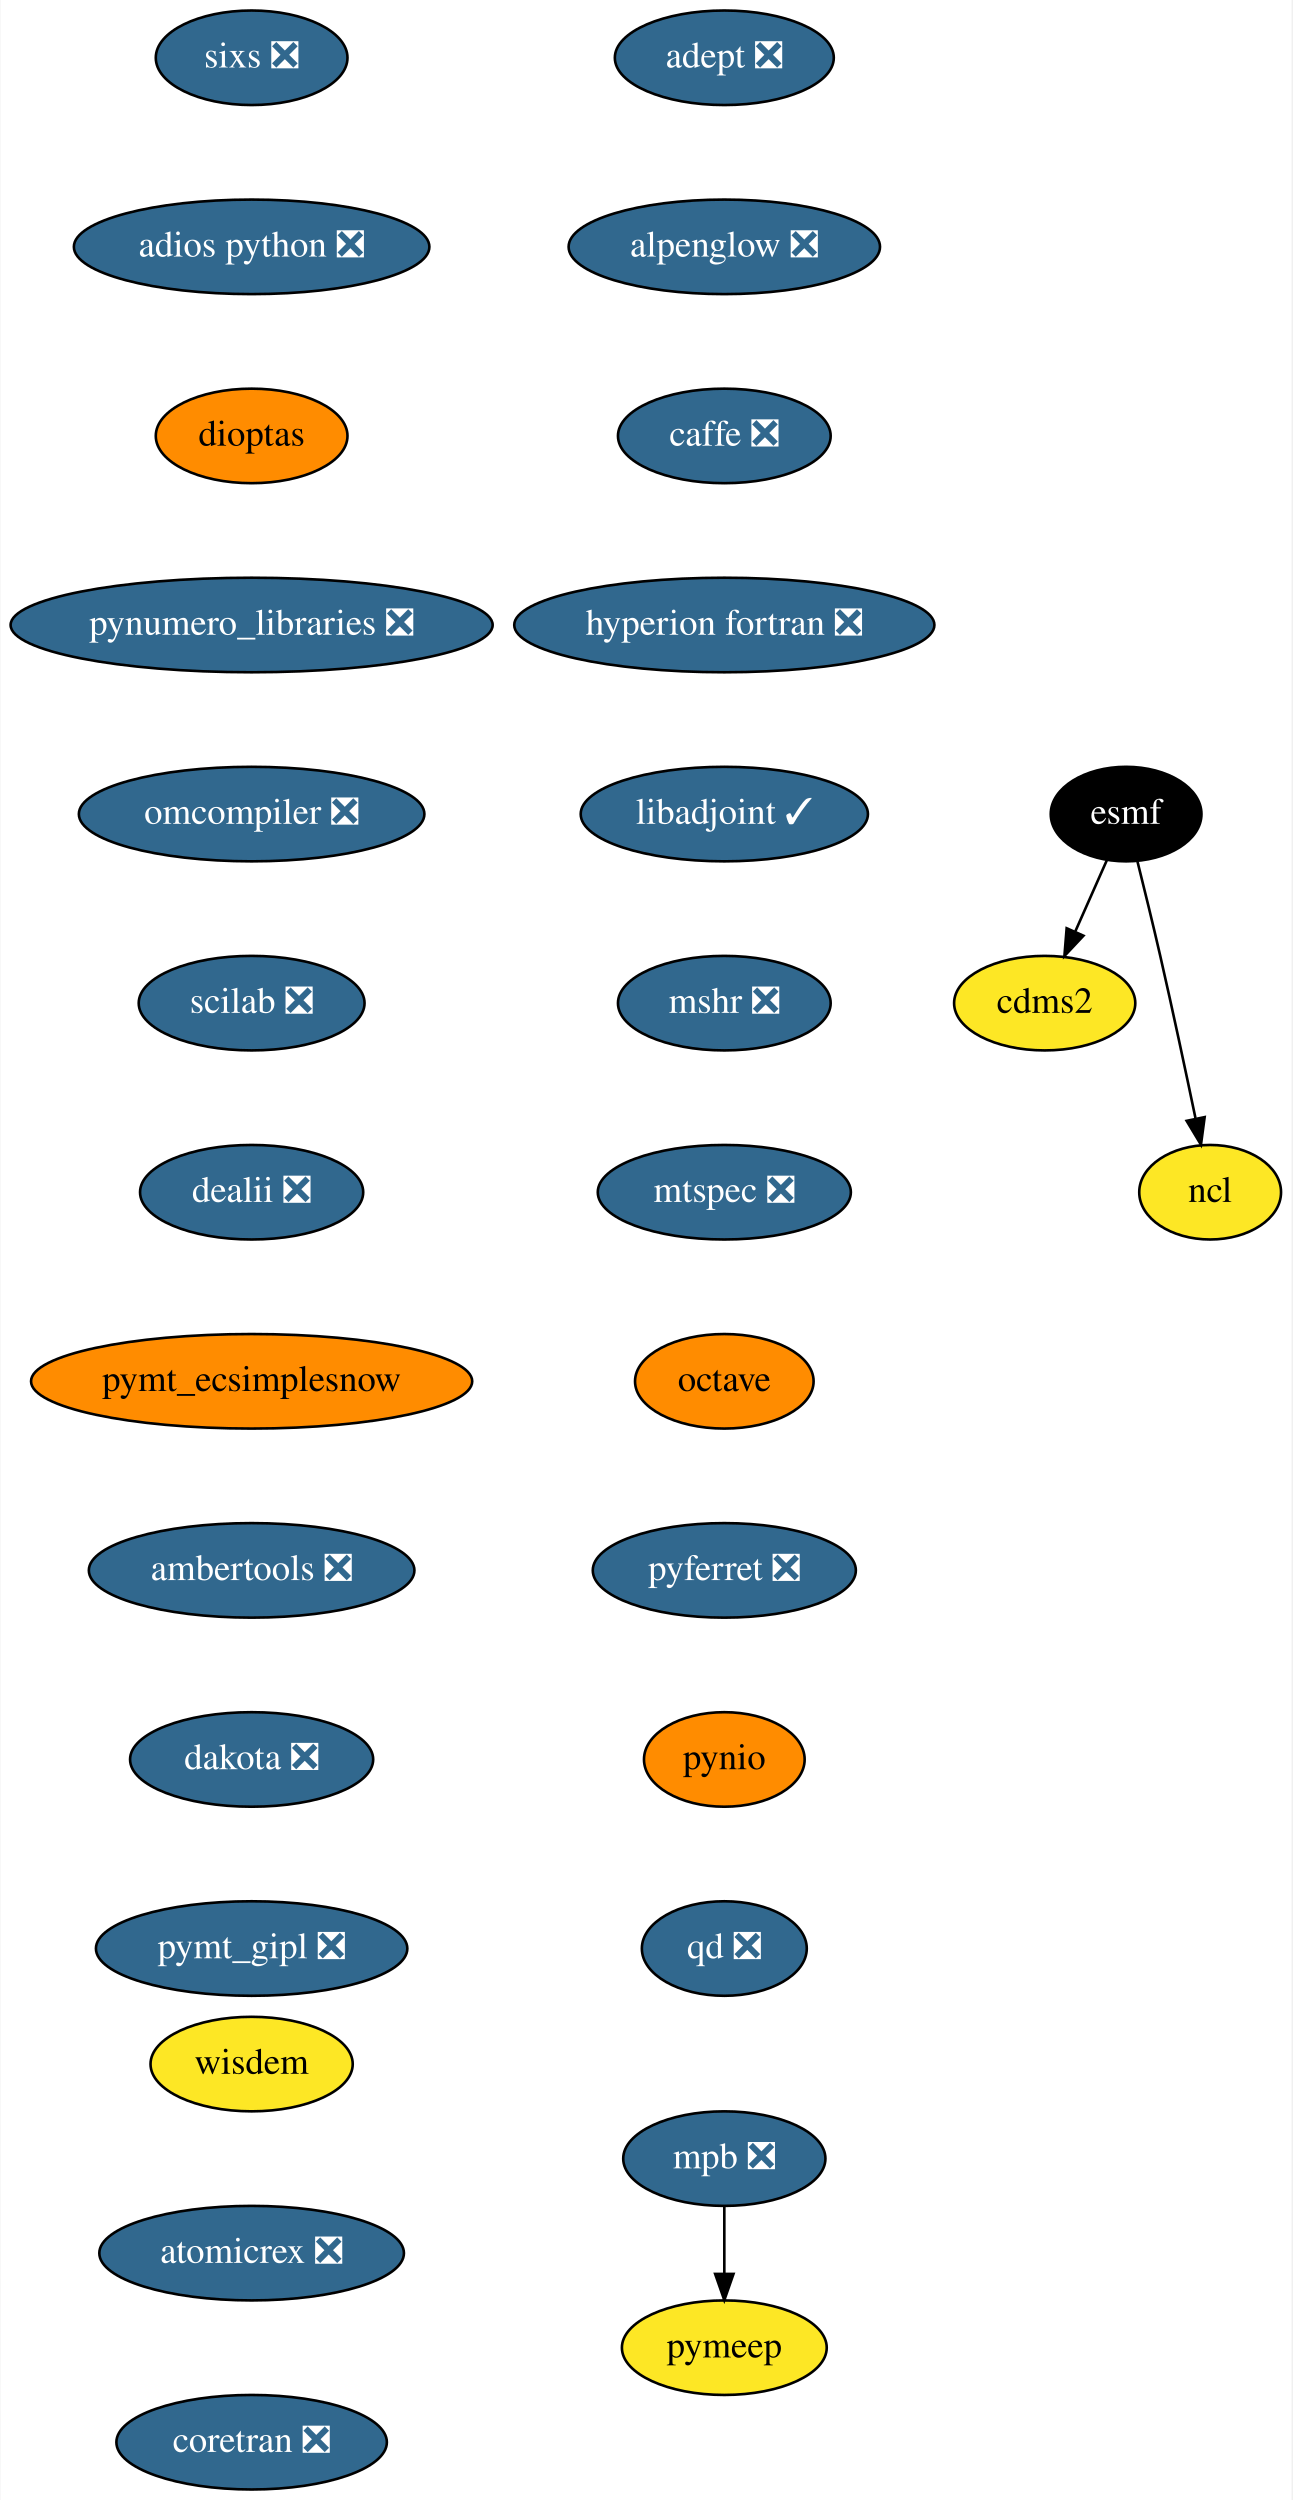
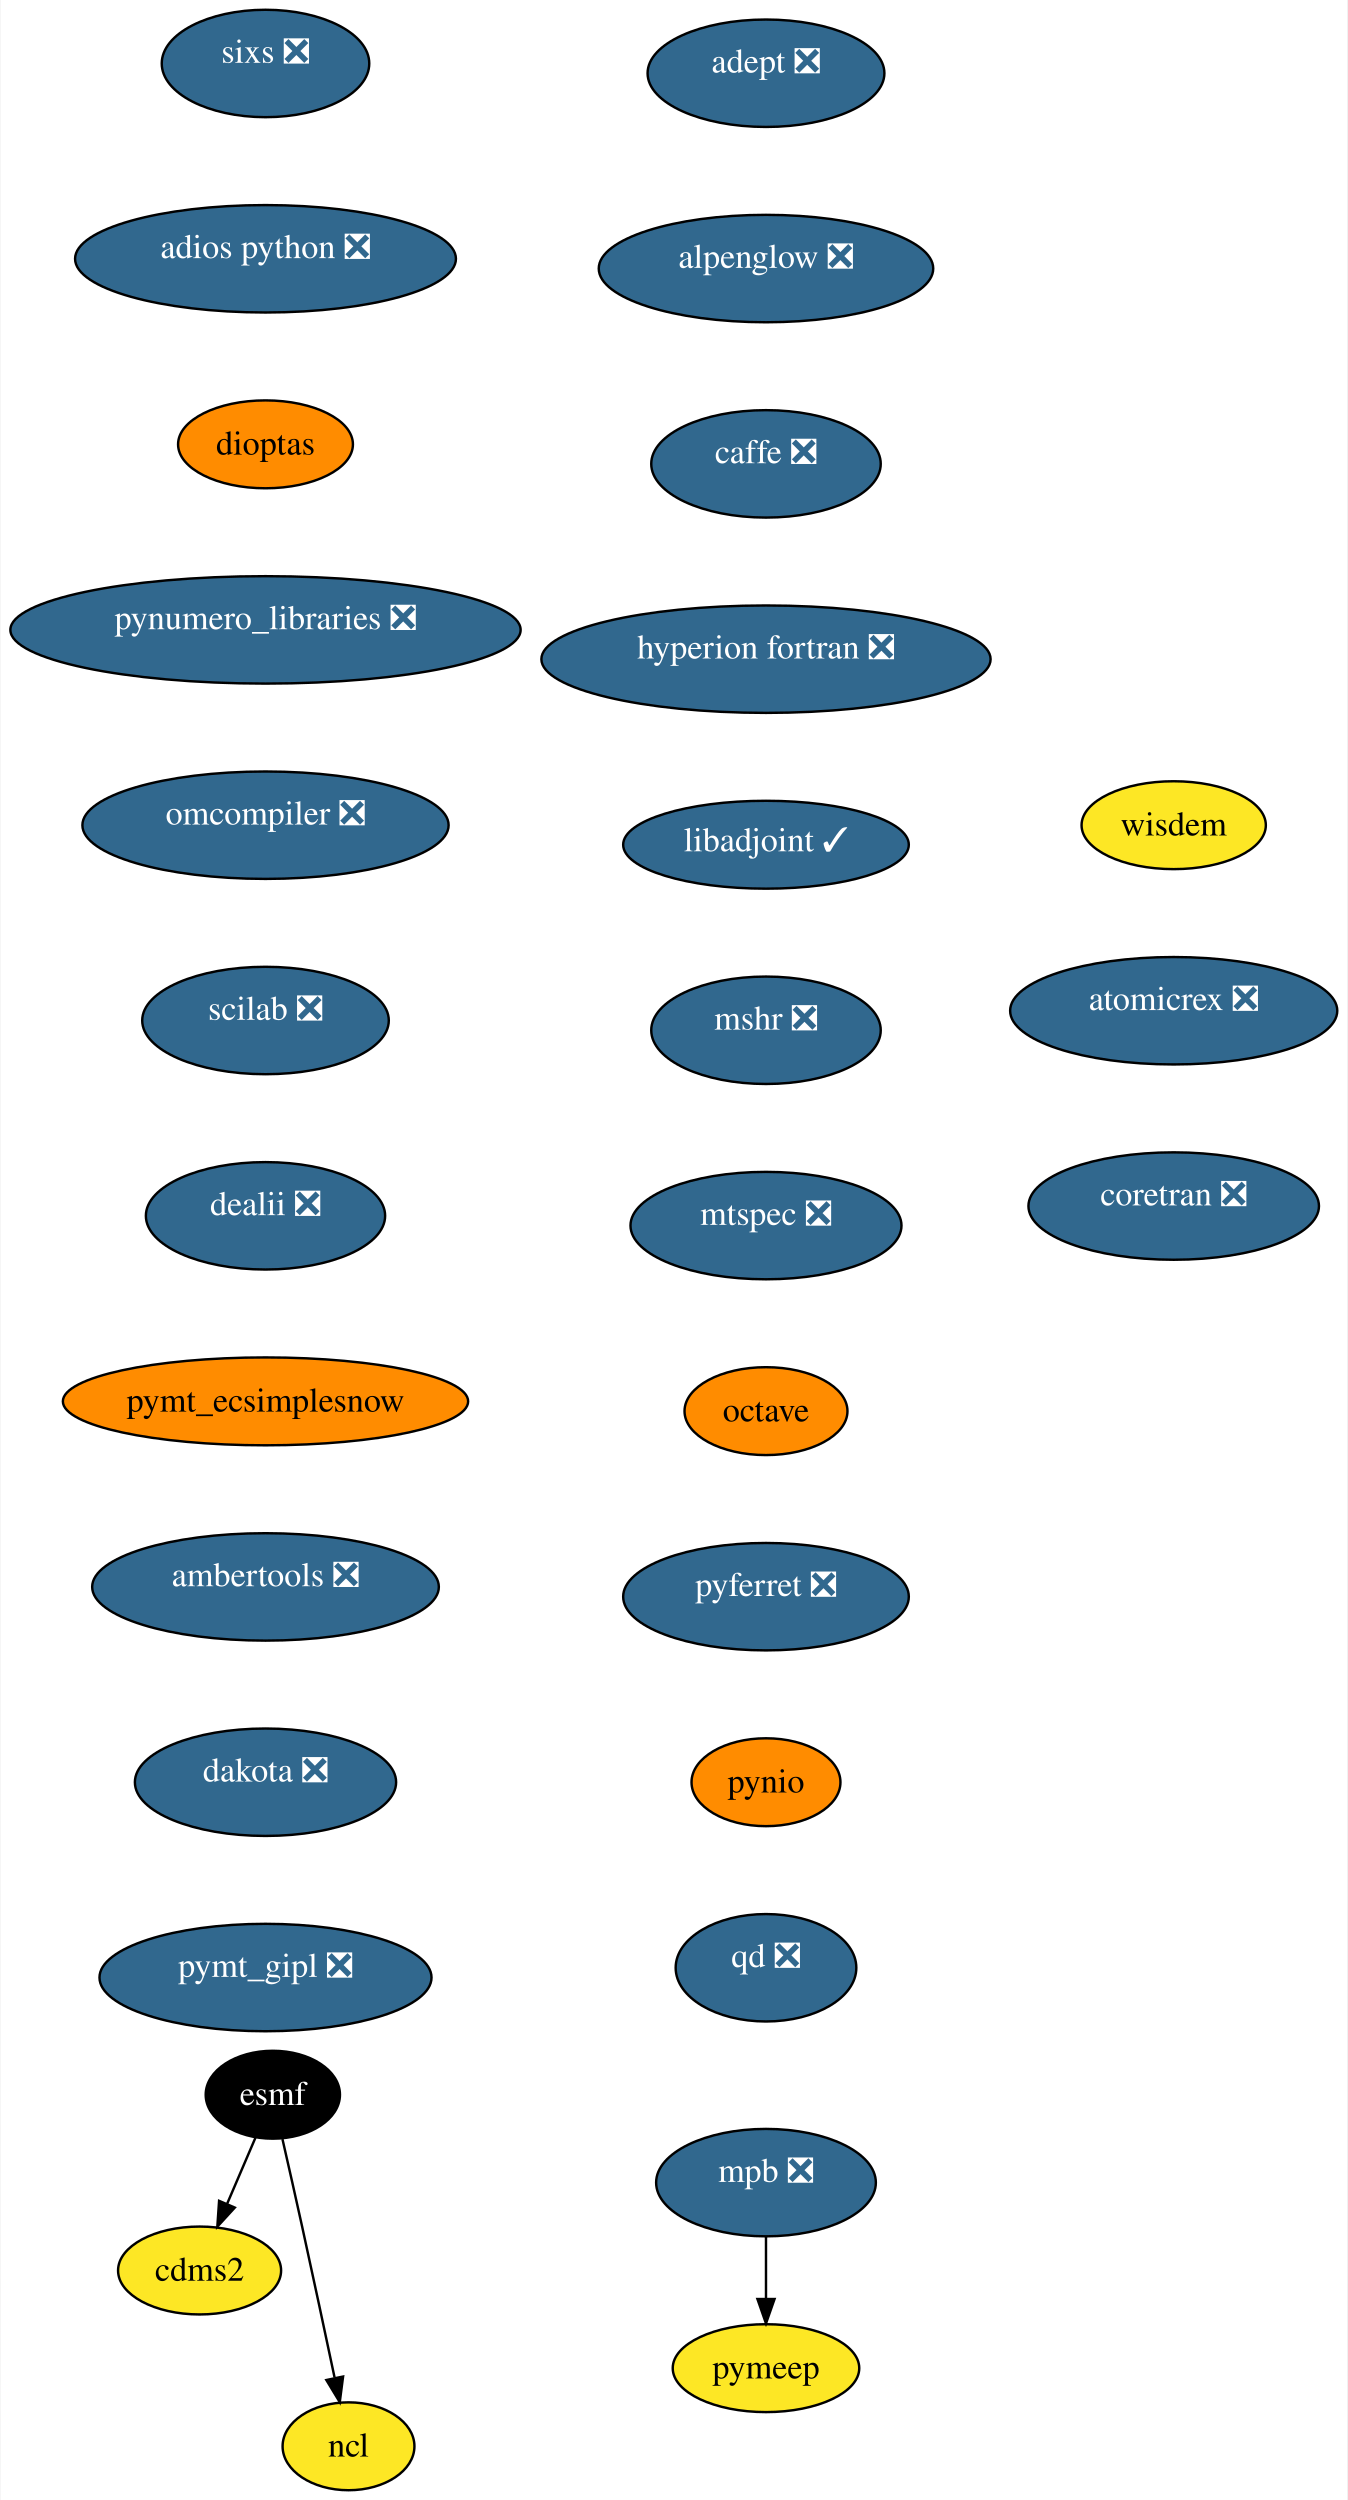
- <svg xmlns="http://www.w3.org/2000/svg" xmlns:xlink="http://www.w3.org/1999/xlink" width="492pt" height="952pt" viewBox="0.00 0.00 491.64 952.00">
-   <g id="graph0" class="graph" transform="scale(1 1) rotate(0) translate(4 948)">
-     <polygon fill="white" stroke="transparent" points="-4,4 -4,-948 487.64,-948 487.64,4 -4,4" />
+ <svg xmlns="http://www.w3.org/2000/svg" xmlns:xlink="http://www.w3.org/1999/xlink" width="552pt" height="1024pt" viewBox="0.00 0.00 551.50 1024.00">
+   <g id="graph0" class="graph" transform="scale(1 1) rotate(0) translate(4 1020)">
+     <polygon fill="white" stroke="transparent" points="-4,4 -4,-1020 547.5,-1020 547.5,4 -4,4" />
    <g id="node1" class="node">
      <g id="a_node1">
        <a xlink:href="https://github.com/conda-forge/adept-feedstock/pull/13" xlink:title="adept ❎">
-           <ellipse fill="#31688e" stroke="black" cx="271.64" cy="-926" rx="41.69" ry="18" />
-           <text text-anchor="middle" x="271.64" y="-922.3" font-family="Times,serif" font-size="14.00" fill="white">adept ❎</text>
+           <ellipse fill="#31688e" stroke="black" cx="309.5" cy="-990" rx="48.5" ry="22" />
+           <text text-anchor="middle" x="309.5" y="-990.28" font-family="Times,serif" font-size="14.00" fill="white">adept ❎</text>
        </a>
      </g>
    </g>
    <g id="node2" class="node">
      <g id="a_node2">
        <a xlink:href="https://github.com/conda-forge/alpenglow-feedstock/pull/27" xlink:title="alpenglow ❎">
-           <ellipse fill="#31688e" stroke="black" cx="271.64" cy="-854" rx="59.29" ry="18" />
-           <text text-anchor="middle" x="271.64" y="-850.3" font-family="Times,serif" font-size="14.00" fill="white">alpenglow ❎</text>
+           <ellipse fill="#31688e" stroke="black" cx="309.5" cy="-910" rx="68.5" ry="22" />
+           <text text-anchor="middle" x="309.5" y="-910.28" font-family="Times,serif" font-size="14.00" fill="white">alpenglow ❎</text>
        </a>
      </g>
    </g>
    <g id="node3" class="node">
      <g id="a_node3">
        <a xlink:href="https://github.com/conda-forge/caffe-feedstock/pull/67" xlink:title="caffe ❎">
-           <ellipse fill="#31688e" stroke="black" cx="271.64" cy="-782" rx="40.5" ry="18" />
-           <text text-anchor="middle" x="271.64" y="-778.3" font-family="Times,serif" font-size="14.00" fill="white">caffe ❎</text>
+           <ellipse fill="#31688e" stroke="black" cx="309.5" cy="-830" rx="47" ry="22" />
+           <text text-anchor="middle" x="309.5" y="-830.28" font-family="Times,serif" font-size="14.00" fill="white">caffe ❎</text>
        </a>
      </g>
    </g>
    <g id="node4" class="node">
      <g id="a_node4">
        <a xlink:href="https://github.com/conda-forge/hyperion-fortran-feedstock/pull/19" xlink:title="hyperion fortran ❎">
-           <ellipse fill="#31688e" stroke="black" cx="271.64" cy="-710" rx="80" ry="18" />
-           <text text-anchor="middle" x="271.64" y="-706.3" font-family="Times,serif" font-size="14.00" fill="white">hyperion fortran ❎</text>
+           <ellipse fill="#31688e" stroke="black" cx="309.5" cy="-750" rx="92" ry="22" />
+           <text text-anchor="middle" x="309.5" y="-750.28" font-family="Times,serif" font-size="14.00" fill="white">hyperion fortran ❎</text>
        </a>
      </g>
    </g>
    <g id="node8" class="node">
      <g id="a_node8">
        <a xlink:href="https://github.com/conda-forge/libadjoint-feedstock/pull/23" xlink:title="libadjoint ✓">
-           <ellipse fill="#31688e" stroke="black" cx="271.64" cy="-638" rx="54.69" ry="18" />
-           <text text-anchor="middle" x="271.64" y="-634.3" font-family="Times,serif" font-size="14.00" fill="white">libadjoint ✓</text>
+           <ellipse fill="#31688e" stroke="black" cx="309.5" cy="-674" rx="58.5" ry="18" />
+           <text text-anchor="middle" x="309.5" y="-671.32" font-family="Times,serif" font-size="14.00" fill="white">libadjoint ✓</text>
        </a>
      </g>
    </g>
    <g id="node5" class="node">
      <g id="a_node5">
        <a xlink:href="https://github.com/conda-forge/cdms2-feedstock" xlink:title="cdms2">
-           <ellipse fill="#fde725" stroke="black" cx="393.64" cy="-566" rx="34.5" ry="18" />
-           <text text-anchor="middle" x="393.64" y="-562.3" font-family="Times,serif" font-size="14.00">cdms2</text>
+           <ellipse fill="#fde725" stroke="black" cx="77.5" cy="-90" rx="33.39" ry="18" />
+           <text text-anchor="middle" x="77.5" y="-85.8" font-family="Times,serif" font-size="14.00">cdms2</text>
        </a>
      </g>
    </g>
    <g id="node6" class="node">
      <g id="a_node6">
        <a xlink:href="https://github.com/conda-forge/esmf-feedstock" xlink:title="esmf">
-           <ellipse fill="#000000" stroke="black" cx="424.64" cy="-638" rx="28.7" ry="18" />
-           <text text-anchor="middle" x="424.64" y="-634.3" font-family="Times,serif" font-size="14.00" fill="white">esmf</text>
+           <ellipse fill="#000000" stroke="black" cx="107.5" cy="-162" rx="27.5" ry="18" />
+           <text text-anchor="middle" x="107.5" y="-157.8" font-family="Times,serif" font-size="14.00" fill="white">esmf</text>
        </a>
      </g>
    </g>
    <g id="edge4" class="edge">
-       <path fill="none" stroke="black" d="M417.3,-620.41C413.72,-612.34 409.33,-602.43 405.31,-593.35" />
-       <polygon fill="black" stroke="black" points="408.4,-591.68 401.15,-583.96 402,-594.52 408.4,-591.68" />
+       <path fill="none" stroke="black" d="M100.39,-144.41C96.93,-136.34 92.68,-126.43 88.79,-117.35" />
+       <polygon fill="black" stroke="black" points="91.92,-115.77 84.77,-107.96 85.49,-118.53 91.92,-115.77" />
    </g>
    <g id="node7" class="node">
      <g id="a_node7">
        <a xlink:href="https://github.com/conda-forge/ncl-feedstock" xlink:title="ncl">
-           <ellipse fill="#fde725" stroke="black" cx="456.64" cy="-494" rx="27" ry="18" />
-           <text text-anchor="middle" x="456.64" y="-490.3" font-family="Times,serif" font-size="14.00">ncl</text>
+           <ellipse fill="#fde725" stroke="black" cx="138.5" cy="-18" rx="27" ry="18" />
+           <text text-anchor="middle" x="138.5" y="-13.8" font-family="Times,serif" font-size="14.00">ncl</text>
        </a>
      </g>
    </g>
    <g id="edge5" class="edge">
-       <path fill="none" stroke="black" d="M428.99,-619.85C431.58,-609.48 434.89,-596 437.64,-584 442.38,-563.34 447.37,-539.89 451.05,-522.25" />
-       <polygon fill="black" stroke="black" points="454.55,-522.6 453.15,-512.1 447.69,-521.18 454.55,-522.6" />
+       <path fill="none" stroke="black" d="M111.44,-143.83C113.81,-133.46 116.87,-119.98 119.5,-108 124.05,-87.3 129.05,-63.85 132.78,-46.22" />
+       <polygon fill="black" stroke="black" points="136.28,-46.58 134.92,-36.08 129.43,-45.14 136.28,-46.58" />
    </g>
    <g id="node9" class="node">
      <g id="a_node9">
        <a xlink:href="https://github.com/conda-forge/mshr-feedstock/pull/21" xlink:title="mshr ❎">
-           <ellipse fill="#31688e" stroke="black" cx="271.64" cy="-566" rx="40.5" ry="18" />
-           <text text-anchor="middle" x="271.64" y="-562.3" font-family="Times,serif" font-size="14.00" fill="white">mshr ❎</text>
+           <ellipse fill="#31688e" stroke="black" cx="309.5" cy="-598" rx="47" ry="22" />
+           <text text-anchor="middle" x="309.5" y="-598.28" font-family="Times,serif" font-size="14.00" fill="white">mshr ❎</text>
        </a>
      </g>
    </g>
    <g id="node10" class="node">
      <g id="a_node10">
        <a xlink:href="https://github.com/conda-forge/mtspec-feedstock/pull/14" xlink:title="mtspec ❎">
-           <ellipse fill="#31688e" stroke="black" cx="271.64" cy="-494" rx="48.19" ry="18" />
-           <text text-anchor="middle" x="271.64" y="-490.3" font-family="Times,serif" font-size="14.00" fill="white">mtspec ❎</text>
+           <ellipse fill="#31688e" stroke="black" cx="309.5" cy="-518" rx="55.5" ry="22" />
+           <text text-anchor="middle" x="309.5" y="-518.28" font-family="Times,serif" font-size="14.00" fill="white">mtspec ❎</text>
        </a>
      </g>
    </g>
    <g id="node11" class="node">
      <g id="a_node11">
        <a xlink:href="https://github.com/conda-forge/octave-feedstock" xlink:title="octave">
-           <ellipse fill="#ff8c00" stroke="black" cx="271.64" cy="-422" rx="34" ry="18" />
-           <text text-anchor="middle" x="271.64" y="-418.3" font-family="Times,serif" font-size="14.00">octave</text>
+           <ellipse fill="#ff8c00" stroke="black" cx="309.5" cy="-442" rx="33.37" ry="18" />
+           <text text-anchor="middle" x="309.5" y="-437.8" font-family="Times,serif" font-size="14.00">octave</text>
        </a>
      </g>
    </g>
    <g id="node12" class="node">
      <g id="a_node12">
        <a xlink:href="https://github.com/conda-forge/pyferret-feedstock/pull/71" xlink:title="pyferret ❎">
-           <ellipse fill="#31688e" stroke="black" cx="271.64" cy="-350" rx="50.09" ry="18" />
-           <text text-anchor="middle" x="271.64" y="-346.3" font-family="Times,serif" font-size="14.00" fill="white">pyferret ❎</text>
+           <ellipse fill="#31688e" stroke="black" cx="309.5" cy="-366" rx="58.5" ry="22" />
+           <text text-anchor="middle" x="309.5" y="-366.28" font-family="Times,serif" font-size="14.00" fill="white">pyferret ❎</text>
        </a>
      </g>
    </g>
    <g id="node13" class="node">
      <g id="a_node13">
        <a xlink:href="https://github.com/conda-forge/pynio-feedstock" xlink:title="pynio">
-           <ellipse fill="#ff8c00" stroke="black" cx="271.64" cy="-278" rx="30.59" ry="18" />
-           <text text-anchor="middle" x="271.64" y="-274.3" font-family="Times,serif" font-size="14.00">pynio</text>
+           <ellipse fill="#ff8c00" stroke="black" cx="309.5" cy="-290" rx="30.5" ry="18" />
+           <text text-anchor="middle" x="309.5" y="-285.8" font-family="Times,serif" font-size="14.00">pynio</text>
        </a>
      </g>
    </g>
    <g id="node14" class="node">
      <g id="a_node14">
        <a xlink:href="https://github.com/conda-forge/qd-feedstock/pull/17" xlink:title="qd ❎">
-           <ellipse fill="#31688e" stroke="black" cx="271.64" cy="-206" rx="31.4" ry="18" />
-           <text text-anchor="middle" x="271.64" y="-202.3" font-family="Times,serif" font-size="14.00" fill="white">qd ❎</text>
+           <ellipse fill="#31688e" stroke="black" cx="309.5" cy="-214" rx="37" ry="22" />
+           <text text-anchor="middle" x="309.5" y="-214.28" font-family="Times,serif" font-size="14.00" fill="white">qd ❎</text>
        </a>
      </g>
    </g>
    <g id="node15" class="node">
      <g id="a_node15">
        <a xlink:href="https://github.com/conda-forge/sixs-feedstock/pull/9" xlink:title="sixs ❎">
-           <ellipse fill="#31688e" stroke="black" cx="91.64" cy="-926" rx="36.5" ry="18" />
-           <text text-anchor="middle" x="91.64" y="-922.3" font-family="Times,serif" font-size="14.00" fill="white">sixs ❎</text>
+           <ellipse fill="#31688e" stroke="black" cx="104.5" cy="-994" rx="42.5" ry="22" />
+           <text text-anchor="middle" x="104.5" y="-994.28" font-family="Times,serif" font-size="14.00" fill="white">sixs ❎</text>
        </a>
      </g>
    </g>
    <g id="node16" class="node">
      <g id="a_node16">
        <a xlink:href="https://github.com/conda-forge/adios-python-feedstock/pull/12" xlink:title="adios python ❎">
-           <ellipse fill="#31688e" stroke="black" cx="91.64" cy="-854" rx="67.69" ry="18" />
-           <text text-anchor="middle" x="91.64" y="-850.3" font-family="Times,serif" font-size="14.00" fill="white">adios python ❎</text>
+           <ellipse fill="#31688e" stroke="black" cx="104.5" cy="-914" rx="78" ry="22" />
+           <text text-anchor="middle" x="104.5" y="-914.28" font-family="Times,serif" font-size="14.00" fill="white">adios python ❎</text>
        </a>
      </g>
    </g>
    <g id="node19" class="node">
      <g id="a_node19">
        <a xlink:href="https://github.com/conda-forge/dioptas-feedstock" xlink:title="dioptas">
-           <ellipse fill="#ff8c00" stroke="black" cx="91.64" cy="-782" rx="36.5" ry="18" />
-           <text text-anchor="middle" x="91.64" y="-778.3" font-family="Times,serif" font-size="14.00">dioptas</text>
+           <ellipse fill="#ff8c00" stroke="black" cx="104.5" cy="-838" rx="35.81" ry="18" />
+           <text text-anchor="middle" x="104.5" y="-833.8" font-family="Times,serif" font-size="14.00">dioptas</text>
        </a>
      </g>
    </g>
    <g id="node17" class="node">
      <g id="a_node17">
        <a xlink:href="https://github.com/conda-forge/mpb-feedstock/pull/34" xlink:title="mpb ❎">
-           <ellipse fill="#31688e" stroke="black" cx="271.64" cy="-126" rx="38.5" ry="18" />
-           <text text-anchor="middle" x="271.64" y="-122.3" font-family="Times,serif" font-size="14.00" fill="white">mpb ❎</text>
+           <ellipse fill="#31688e" stroke="black" cx="309.5" cy="-126" rx="45" ry="22" />
+           <text text-anchor="middle" x="309.5" y="-126.28" font-family="Times,serif" font-size="14.00" fill="white">mpb ❎</text>
        </a>
      </g>
    </g>
    <g id="node18" class="node">
      <g id="a_node18">
        <a xlink:href="https://github.com/conda-forge/pymeep-feedstock" xlink:title="pymeep">
-           <ellipse fill="#fde725" stroke="black" cx="271.64" cy="-54" rx="39" ry="18" />
-           <text text-anchor="middle" x="271.64" y="-50.3" font-family="Times,serif" font-size="14.00">pymeep</text>
+           <ellipse fill="#fde725" stroke="black" cx="309.5" cy="-50" rx="38.2" ry="18" />
+           <text text-anchor="middle" x="309.5" y="-45.8" font-family="Times,serif" font-size="14.00">pymeep</text>
        </a>
      </g>
    </g>
    <g id="edge14" class="edge">
-       <path fill="none" stroke="black" d="M271.64,-107.7C271.64,-99.98 271.64,-90.71 271.64,-82.11" />
-       <polygon fill="black" stroke="black" points="275.14,-82.1 271.64,-72.1 268.14,-82.1 275.14,-82.1" />
+       <path fill="none" stroke="black" d="M309.5,-103.99C309.5,-96.06 309.5,-86.91 309.5,-78.48" />
+       <polygon fill="black" stroke="black" points="313,-78.31 309.5,-68.31 306,-78.31 313,-78.31" />
    </g>
    <g id="node20" class="node">
      <g id="a_node20">
        <a xlink:href="https://github.com/conda-forge/pynumero_libraries-feedstock/pull/27" xlink:title="pynumero_libraries ❎">
-           <ellipse fill="#31688e" stroke="black" cx="91.64" cy="-710" rx="91.78" ry="18" />
-           <text text-anchor="middle" x="91.64" y="-706.3" font-family="Times,serif" font-size="14.00" fill="white">pynumero_libraries ❎</text>
+           <ellipse fill="#31688e" stroke="black" cx="104.5" cy="-762" rx="104.5" ry="22" />
+           <text text-anchor="middle" x="104.5" y="-762.28" font-family="Times,serif" font-size="14.00" fill="white">pynumero_libraries ❎</text>
        </a>
      </g>
    </g>
    <g id="node21" class="node">
      <g id="a_node21">
        <a xlink:href="https://github.com/conda-forge/omcompiler-feedstock/pull/14" xlink:title="omcompiler ❎">
-           <ellipse fill="#31688e" stroke="black" cx="91.64" cy="-638" rx="65.79" ry="18" />
-           <text text-anchor="middle" x="91.64" y="-634.3" font-family="Times,serif" font-size="14.00" fill="white">omcompiler ❎</text>
+           <ellipse fill="#31688e" stroke="black" cx="104.5" cy="-682" rx="75" ry="22" />
+           <text text-anchor="middle" x="104.5" y="-682.28" font-family="Times,serif" font-size="14.00" fill="white">omcompiler ❎</text>
        </a>
      </g>
    </g>
    <g id="node22" class="node">
      <g id="a_node22">
        <a xlink:href="https://github.com/conda-forge/scilab-feedstock/pull/19" xlink:title="scilab ❎">
-           <ellipse fill="#31688e" stroke="black" cx="91.64" cy="-566" rx="43" ry="18" />
-           <text text-anchor="middle" x="91.64" y="-562.3" font-family="Times,serif" font-size="14.00" fill="white">scilab ❎</text>
+           <ellipse fill="#31688e" stroke="black" cx="104.5" cy="-602" rx="50.5" ry="22" />
+           <text text-anchor="middle" x="104.5" y="-602.28" font-family="Times,serif" font-size="14.00" fill="white">scilab ❎</text>
        </a>
      </g>
    </g>
    <g id="node23" class="node">
      <g id="a_node23">
        <a xlink:href="https://github.com/conda-forge/dealii-feedstock/pull/12" xlink:title="dealii ❎">
-           <ellipse fill="#31688e" stroke="black" cx="91.64" cy="-494" rx="42.49" ry="18" />
-           <text text-anchor="middle" x="91.64" y="-490.3" font-family="Times,serif" font-size="14.00" fill="white">dealii ❎</text>
+           <ellipse fill="#31688e" stroke="black" cx="104.5" cy="-522" rx="49" ry="22" />
+           <text text-anchor="middle" x="104.5" y="-522.28" font-family="Times,serif" font-size="14.00" fill="white">dealii ❎</text>
        </a>
      </g>
    </g>
    <g id="node24" class="node">
      <g id="a_node24">
        <a xlink:href="https://github.com/conda-forge/pymt_ecsimplesnow-feedstock" xlink:title="pymt_ecsimplesnow">
-           <ellipse fill="#ff8c00" stroke="black" cx="91.64" cy="-422" rx="84" ry="18" />
-           <text text-anchor="middle" x="91.64" y="-418.3" font-family="Times,serif" font-size="14.00">pymt_ecsimplesnow</text>
+           <ellipse fill="#ff8c00" stroke="black" cx="104.5" cy="-446" rx="83" ry="18" />
+           <text text-anchor="middle" x="104.5" y="-441.8" font-family="Times,serif" font-size="14.00">pymt_ecsimplesnow</text>
        </a>
      </g>
    </g>
    <g id="node25" class="node">
      <g id="a_node25">
        <a xlink:href="https://github.com/conda-forge/ambertools-feedstock/pull/50" xlink:title="ambertools ❎">
-           <ellipse fill="#31688e" stroke="black" cx="91.64" cy="-350" rx="61.99" ry="18" />
-           <text text-anchor="middle" x="91.64" y="-346.3" font-family="Times,serif" font-size="14.00" fill="white">ambertools ❎</text>
+           <ellipse fill="#31688e" stroke="black" cx="104.5" cy="-370" rx="71" ry="22" />
+           <text text-anchor="middle" x="104.5" y="-370.28" font-family="Times,serif" font-size="14.00" fill="white">ambertools ❎</text>
        </a>
      </g>
    </g>
    <g id="node26" class="node">
      <g id="a_node26">
        <a xlink:href="https://github.com/conda-forge/dakota-feedstock/pull/20" xlink:title="dakota ❎">
-           <ellipse fill="#31688e" stroke="black" cx="91.64" cy="-278" rx="46.29" ry="18" />
-           <text text-anchor="middle" x="91.64" y="-274.3" font-family="Times,serif" font-size="14.00" fill="white">dakota ❎</text>
+           <ellipse fill="#31688e" stroke="black" cx="104.5" cy="-290" rx="53.5" ry="22" />
+           <text text-anchor="middle" x="104.5" y="-290.28" font-family="Times,serif" font-size="14.00" fill="white">dakota ❎</text>
        </a>
      </g>
    </g>
    <g id="node27" class="node">
      <g id="a_node27">
        <a xlink:href="https://github.com/conda-forge/pymt_gipl-feedstock/pull/8" xlink:title="pymt_gipl ❎">
-           <ellipse fill="#31688e" stroke="black" cx="91.64" cy="-206" rx="59.29" ry="18" />
-           <text text-anchor="middle" x="91.64" y="-202.3" font-family="Times,serif" font-size="14.00" fill="white">pymt_gipl ❎</text>
+           <ellipse fill="#31688e" stroke="black" cx="104.5" cy="-210" rx="68" ry="22" />
+           <text text-anchor="middle" x="104.5" y="-210.28" font-family="Times,serif" font-size="14.00" fill="white">pymt_gipl ❎</text>
        </a>
      </g>
    </g>
    <g id="node28" class="node">
      <g id="a_node28">
        <a xlink:href="https://github.com/conda-forge/wisdem-feedstock" xlink:title="wisdem">
-           <ellipse fill="#fde725" stroke="black" cx="91.64" cy="-162" rx="38.5" ry="18" />
-           <text text-anchor="middle" x="91.64" y="-158.3" font-family="Times,serif" font-size="14.00">wisdem</text>
+           <ellipse fill="#fde725" stroke="black" cx="476.5" cy="-682" rx="37.74" ry="18" />
+           <text text-anchor="middle" x="476.5" y="-677.8" font-family="Times,serif" font-size="14.00">wisdem</text>
        </a>
      </g>
    </g>
    <g id="node29" class="node">
      <g id="a_node29">
        <a xlink:href="https://github.com/conda-forge/atomicrex-feedstock/pull/5" xlink:title="atomicrex ❎">
-           <ellipse fill="#31688e" stroke="black" cx="91.64" cy="-90" rx="58" ry="18" />
-           <text text-anchor="middle" x="91.64" y="-86.3" font-family="Times,serif" font-size="14.00" fill="white">atomicrex ❎</text>
+           <ellipse fill="#31688e" stroke="black" cx="476.5" cy="-606" rx="67" ry="22" />
+           <text text-anchor="middle" x="476.5" y="-606.28" font-family="Times,serif" font-size="14.00" fill="white">atomicrex ❎</text>
        </a>
      </g>
    </g>
    <g id="node30" class="node">
      <g id="a_node30">
        <a xlink:href="https://github.com/conda-forge/coretran-feedstock/pull/1" xlink:title="coretran ❎">
-           <ellipse fill="#31688e" stroke="black" cx="91.64" cy="-18" rx="51.5" ry="18" />
-           <text text-anchor="middle" x="91.64" y="-14.3" font-family="Times,serif" font-size="14.00" fill="white">coretran ❎</text>
+           <ellipse fill="#31688e" stroke="black" cx="476.5" cy="-526" rx="59.5" ry="22" />
+           <text text-anchor="middle" x="476.5" y="-526.28" font-family="Times,serif" font-size="14.00" fill="white">coretran ❎</text>
        </a>
      </g>
    </g>
  </g>
</svg>
